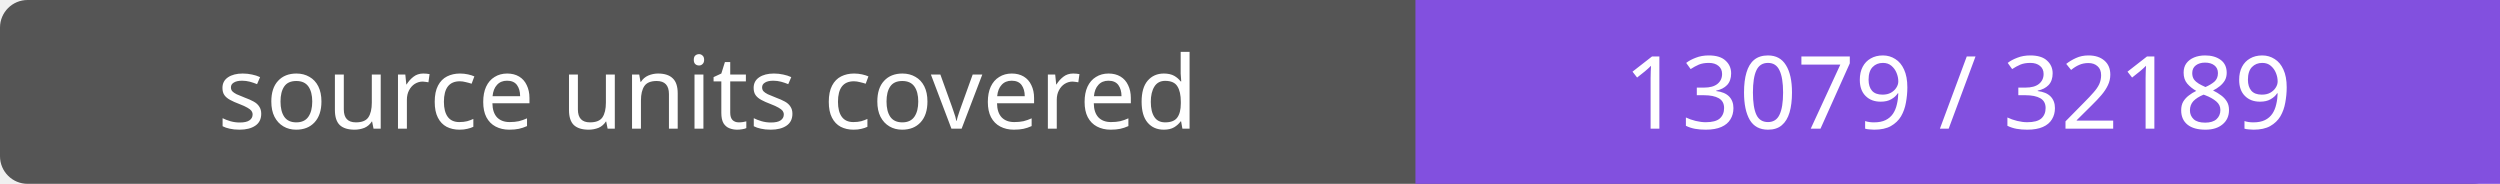
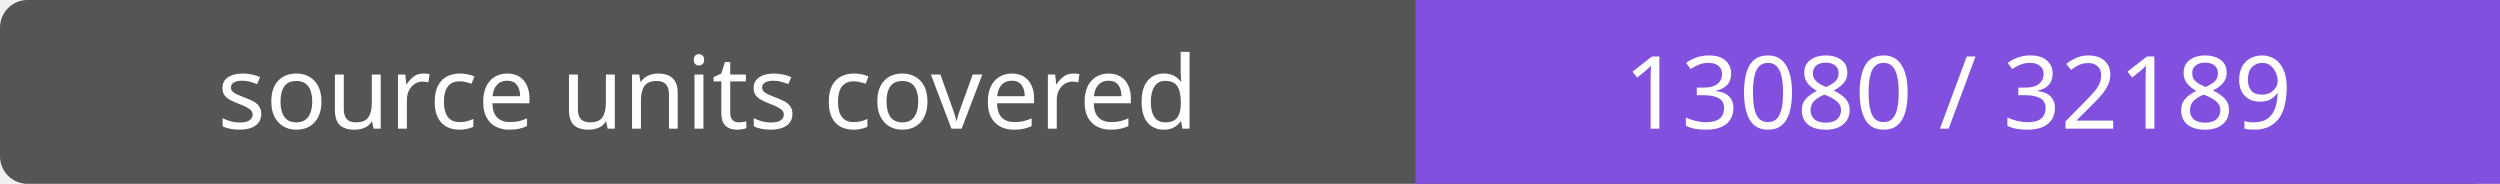
- <svg xmlns="http://www.w3.org/2000/svg" width="272" height="20" role="img" aria-label="source units covered: 13079 / 32189">
+ <svg xmlns="http://www.w3.org/2000/svg" width="272" height="20" role="img" aria-label="source units covered: 13080 / 32189">
  <rect width="272" height="20" rx="3" fill="#555" />
  <path fill="#8250df" d="M154 0h118v20H154z" />
  <g fill="#fff" text-anchor="middle" font-family="Verdana,sans-serif" font-size="11">
    <text x="77.0" y="14">source units covered</text>
-     <text x="213.0" y="14">13079 / 32189</text>
+     <text x="213.0" y="14">13080 / 32189</text>
  </g>
</svg>
